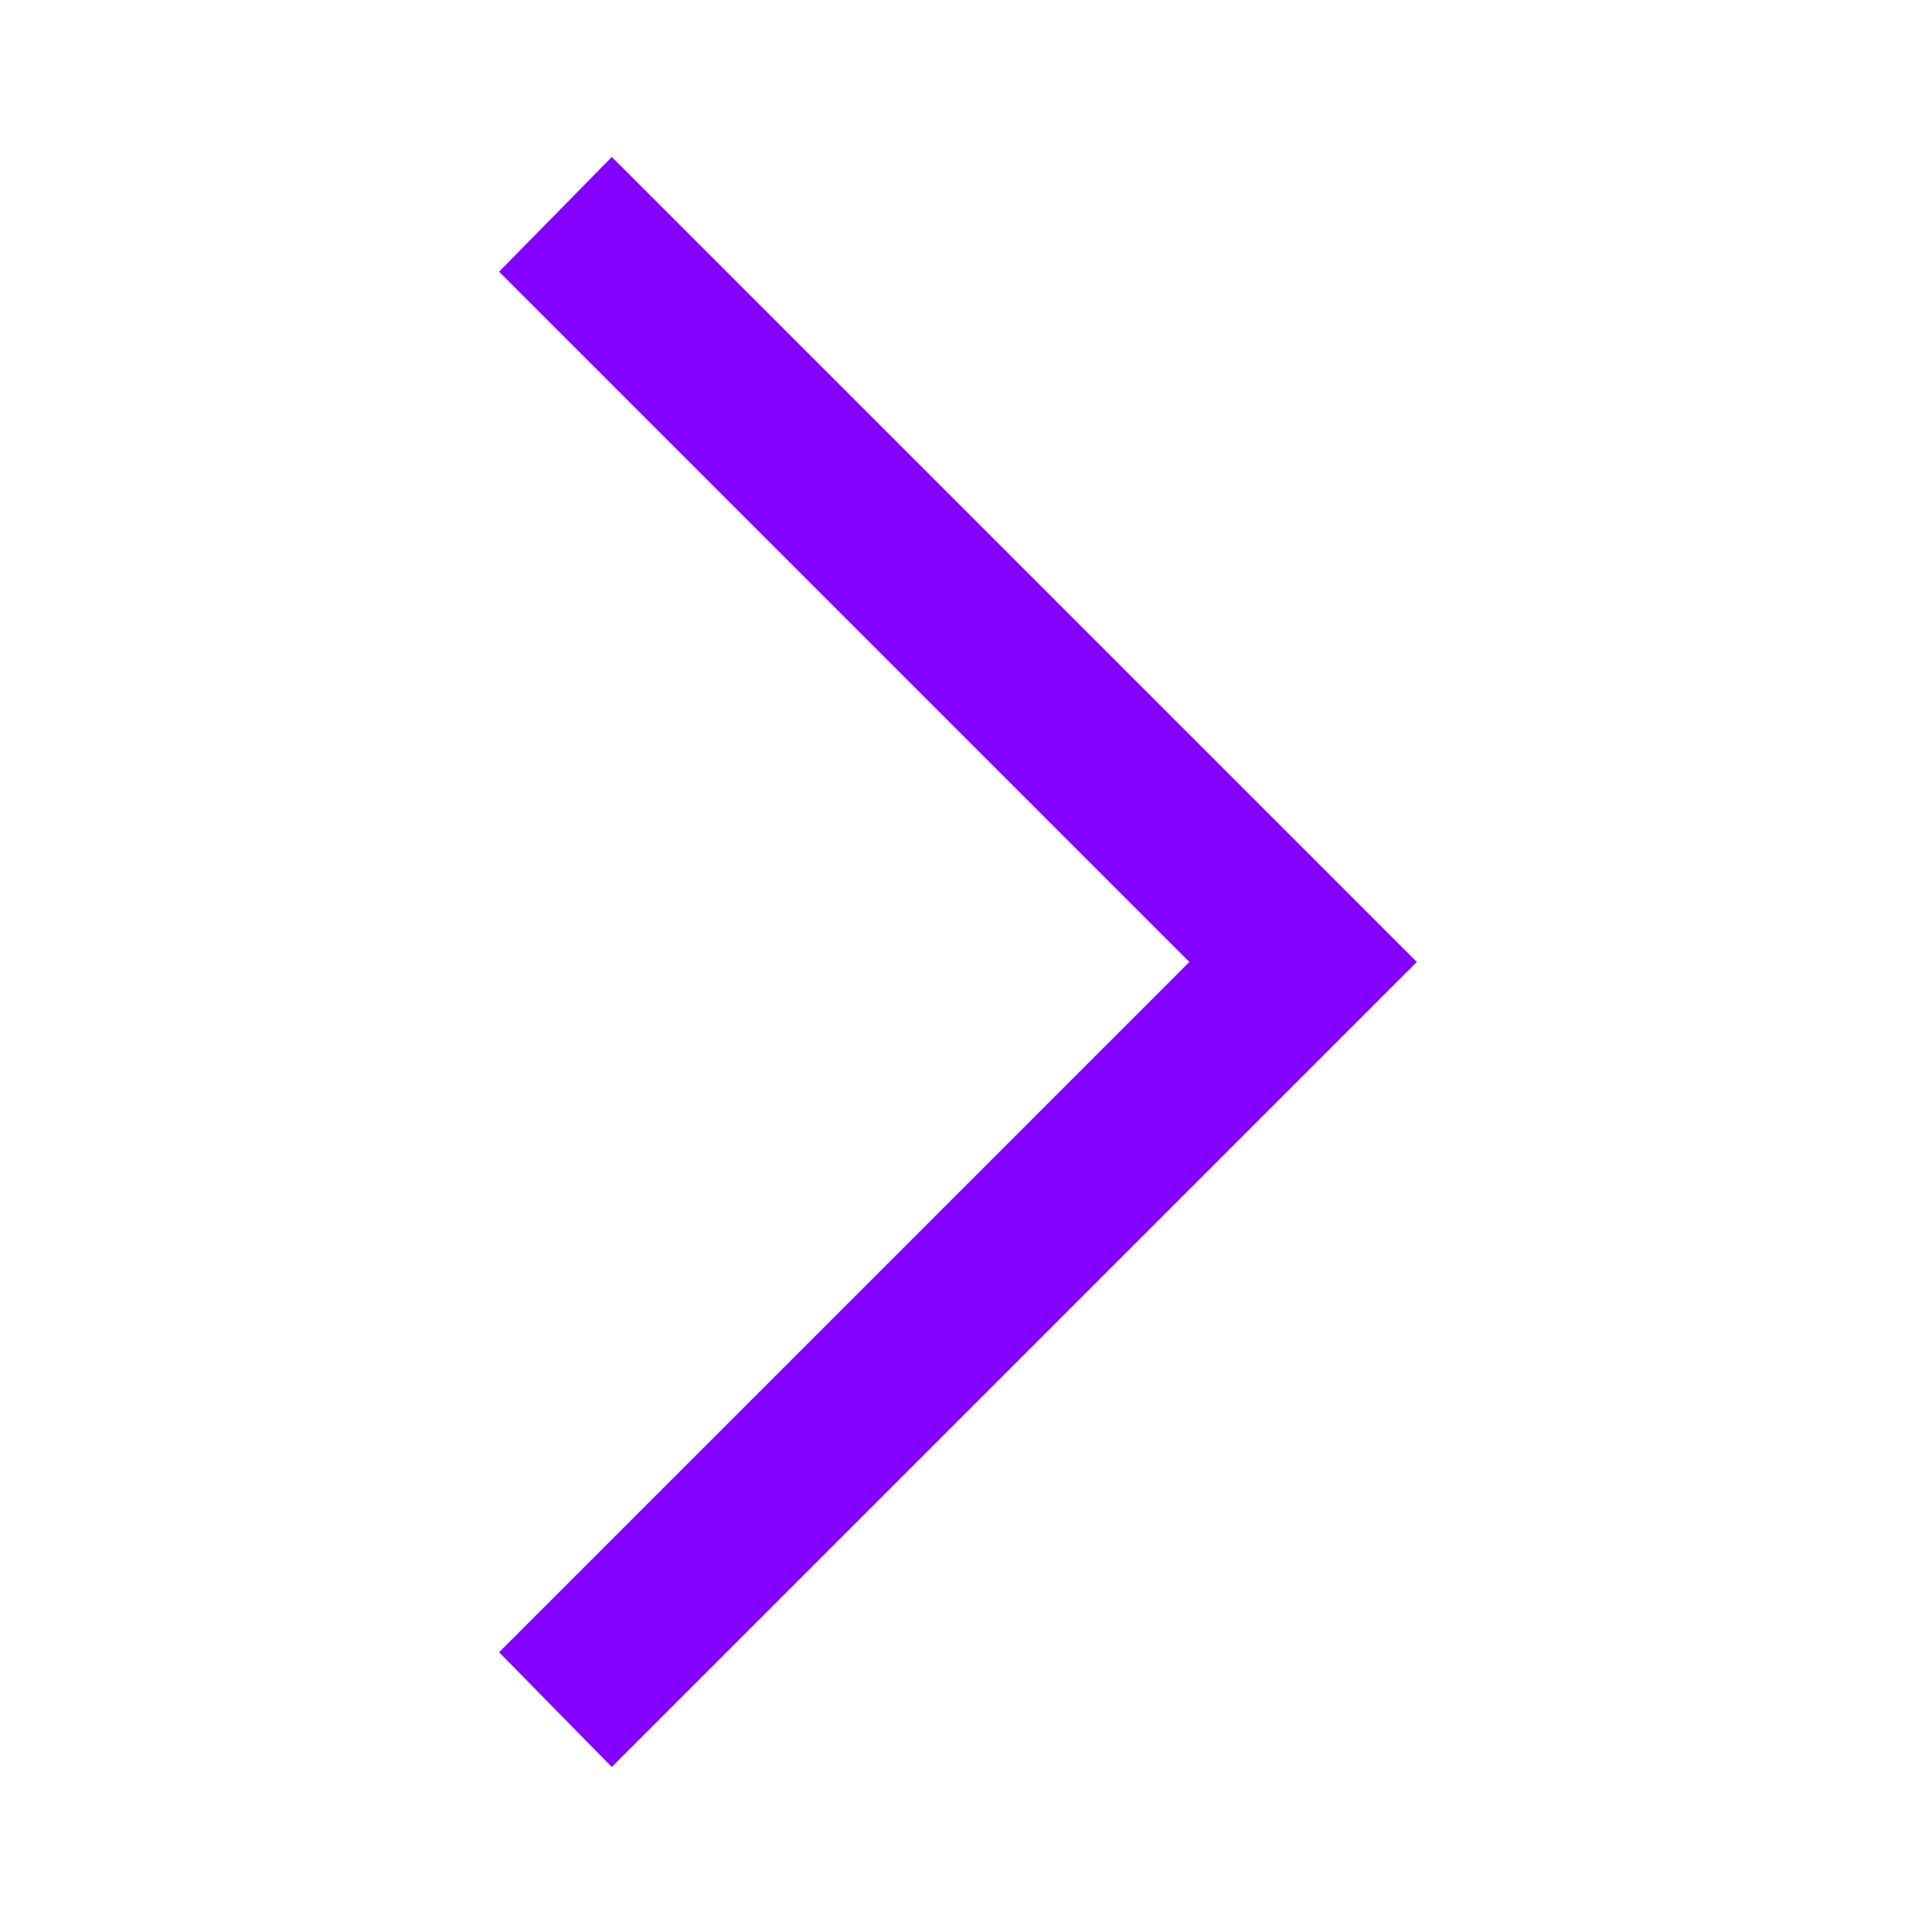
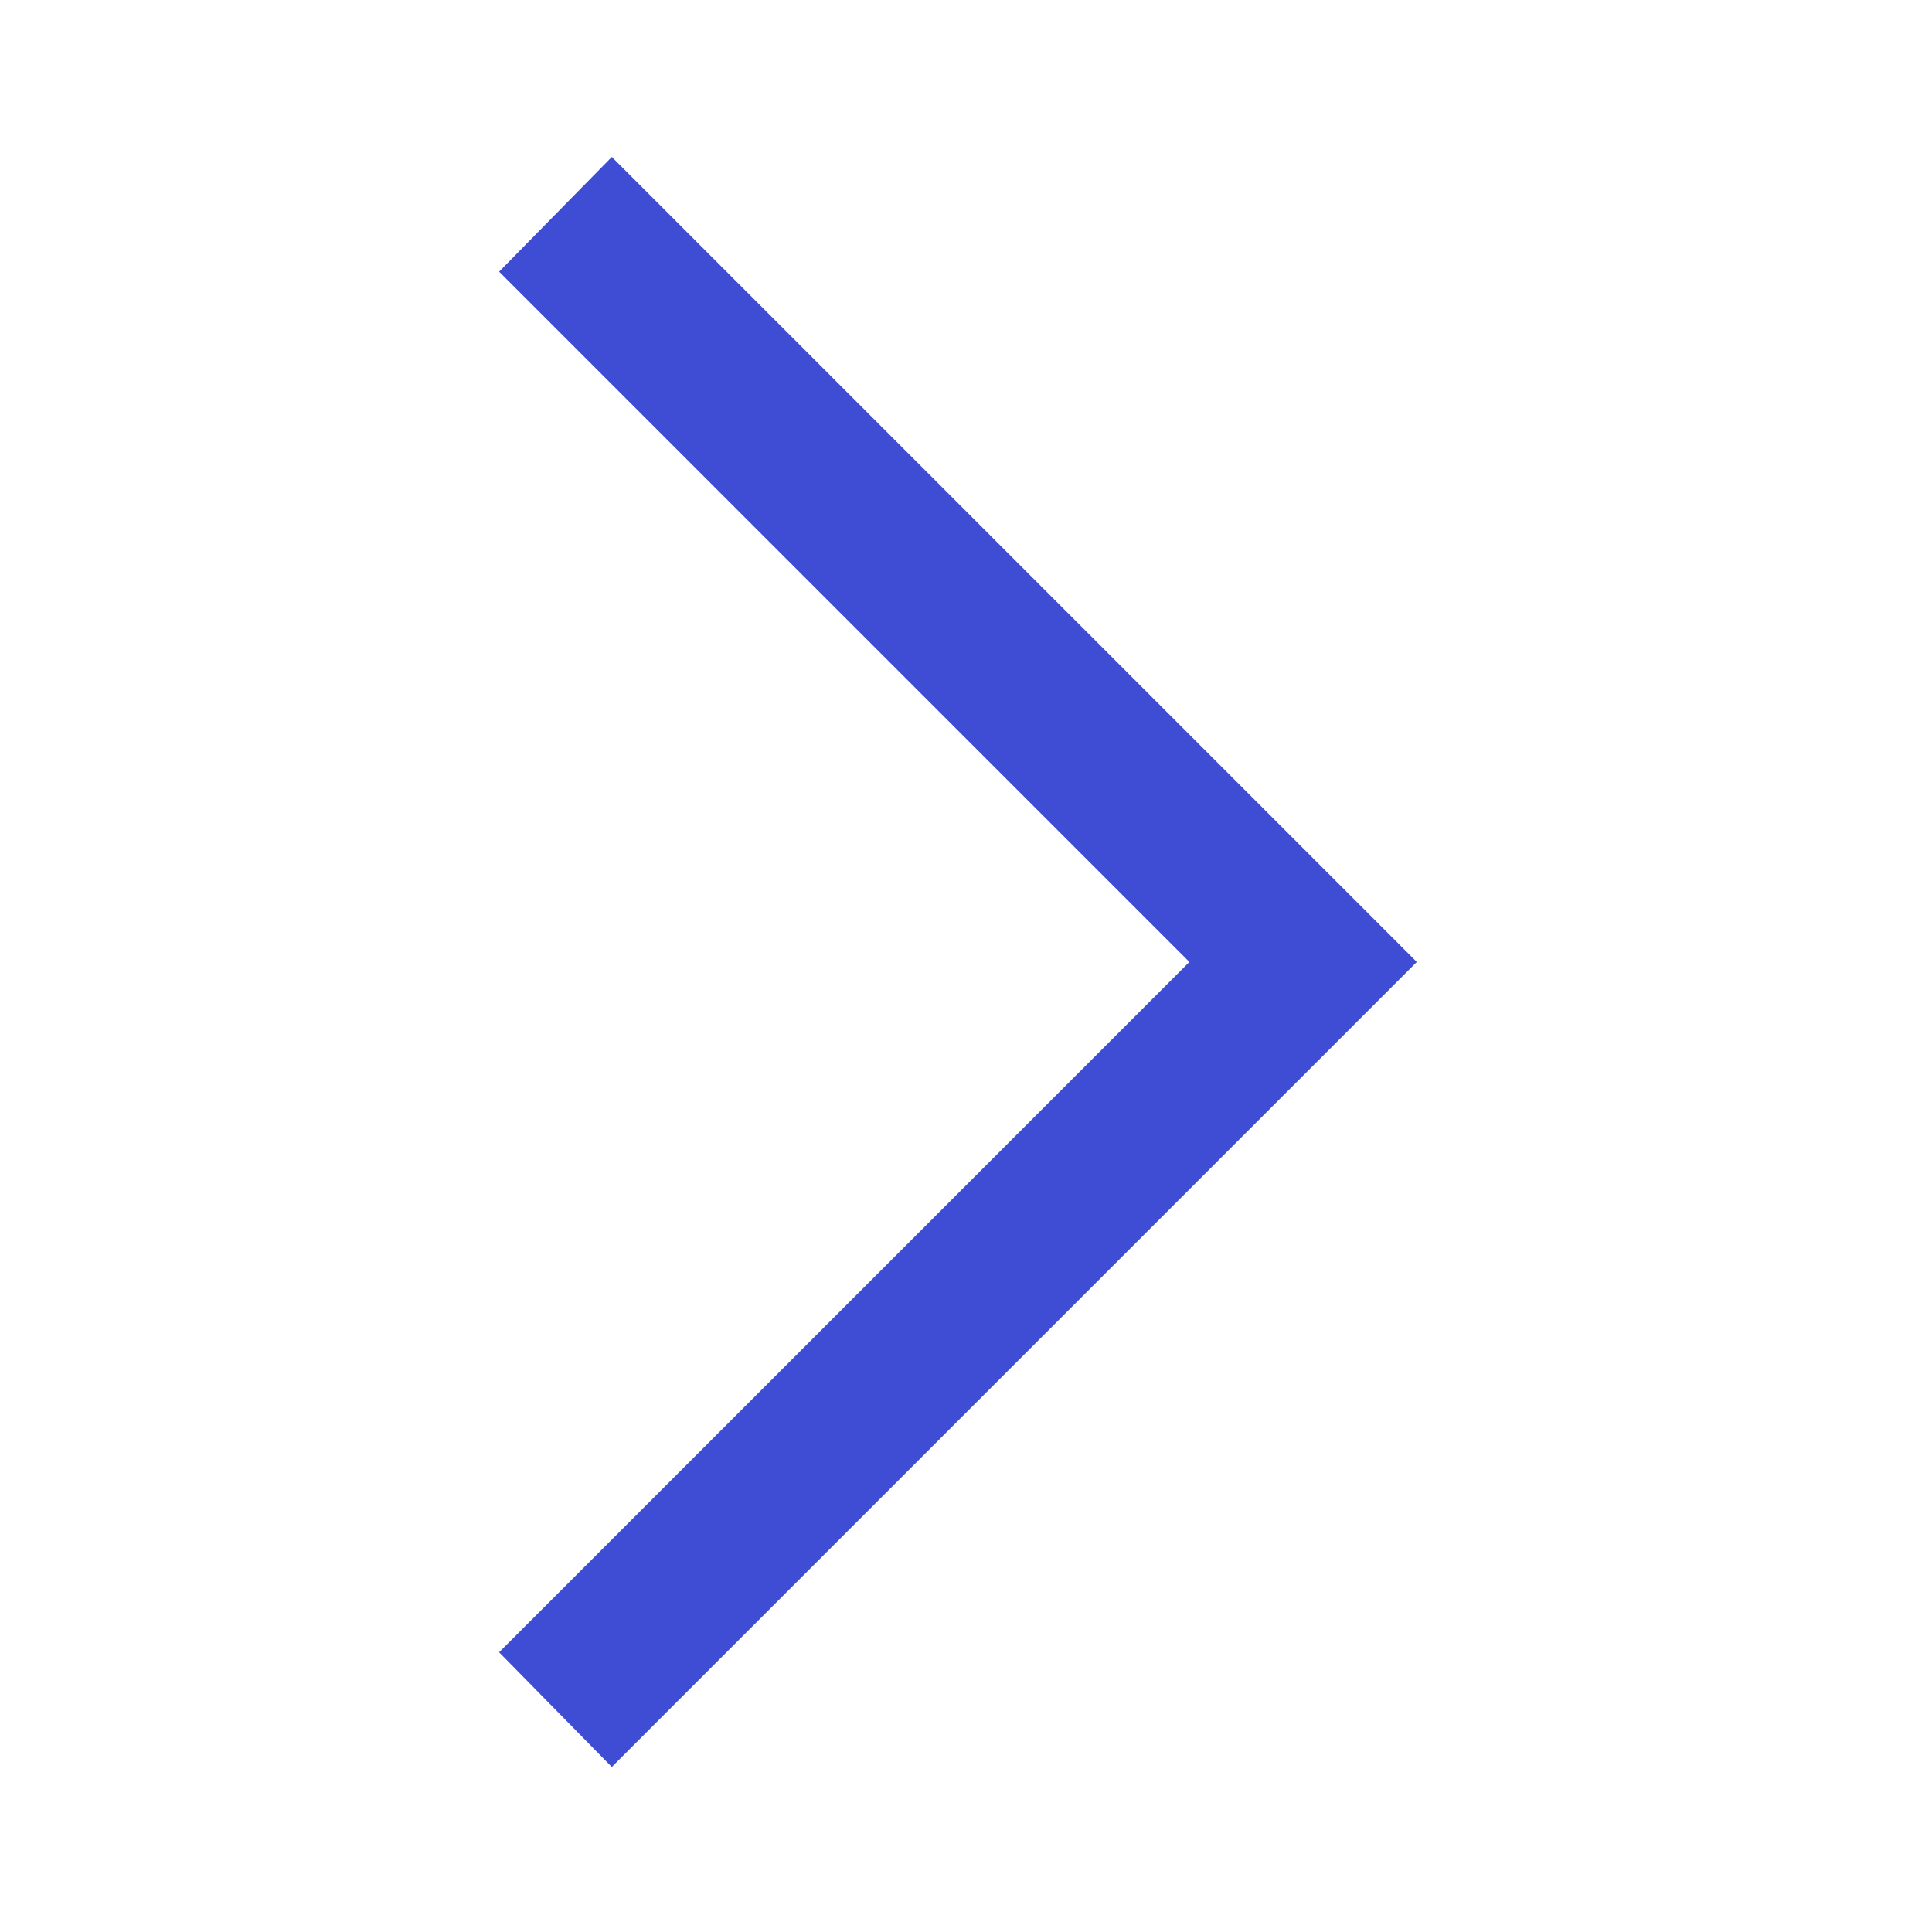
- <svg xmlns="http://www.w3.org/2000/svg" height="48" viewBox="0 96 960 960" width="48" style="fill:rgb(132, 0, 255)">
+ <svg xmlns="http://www.w3.org/2000/svg" height="48" viewBox="0 96 960 960" width="48" style="fill:#3e4dd3">
  <path d="m304 974-56-57 343-343-343-343 56-57 400 400-400 400Z" />
</svg>
